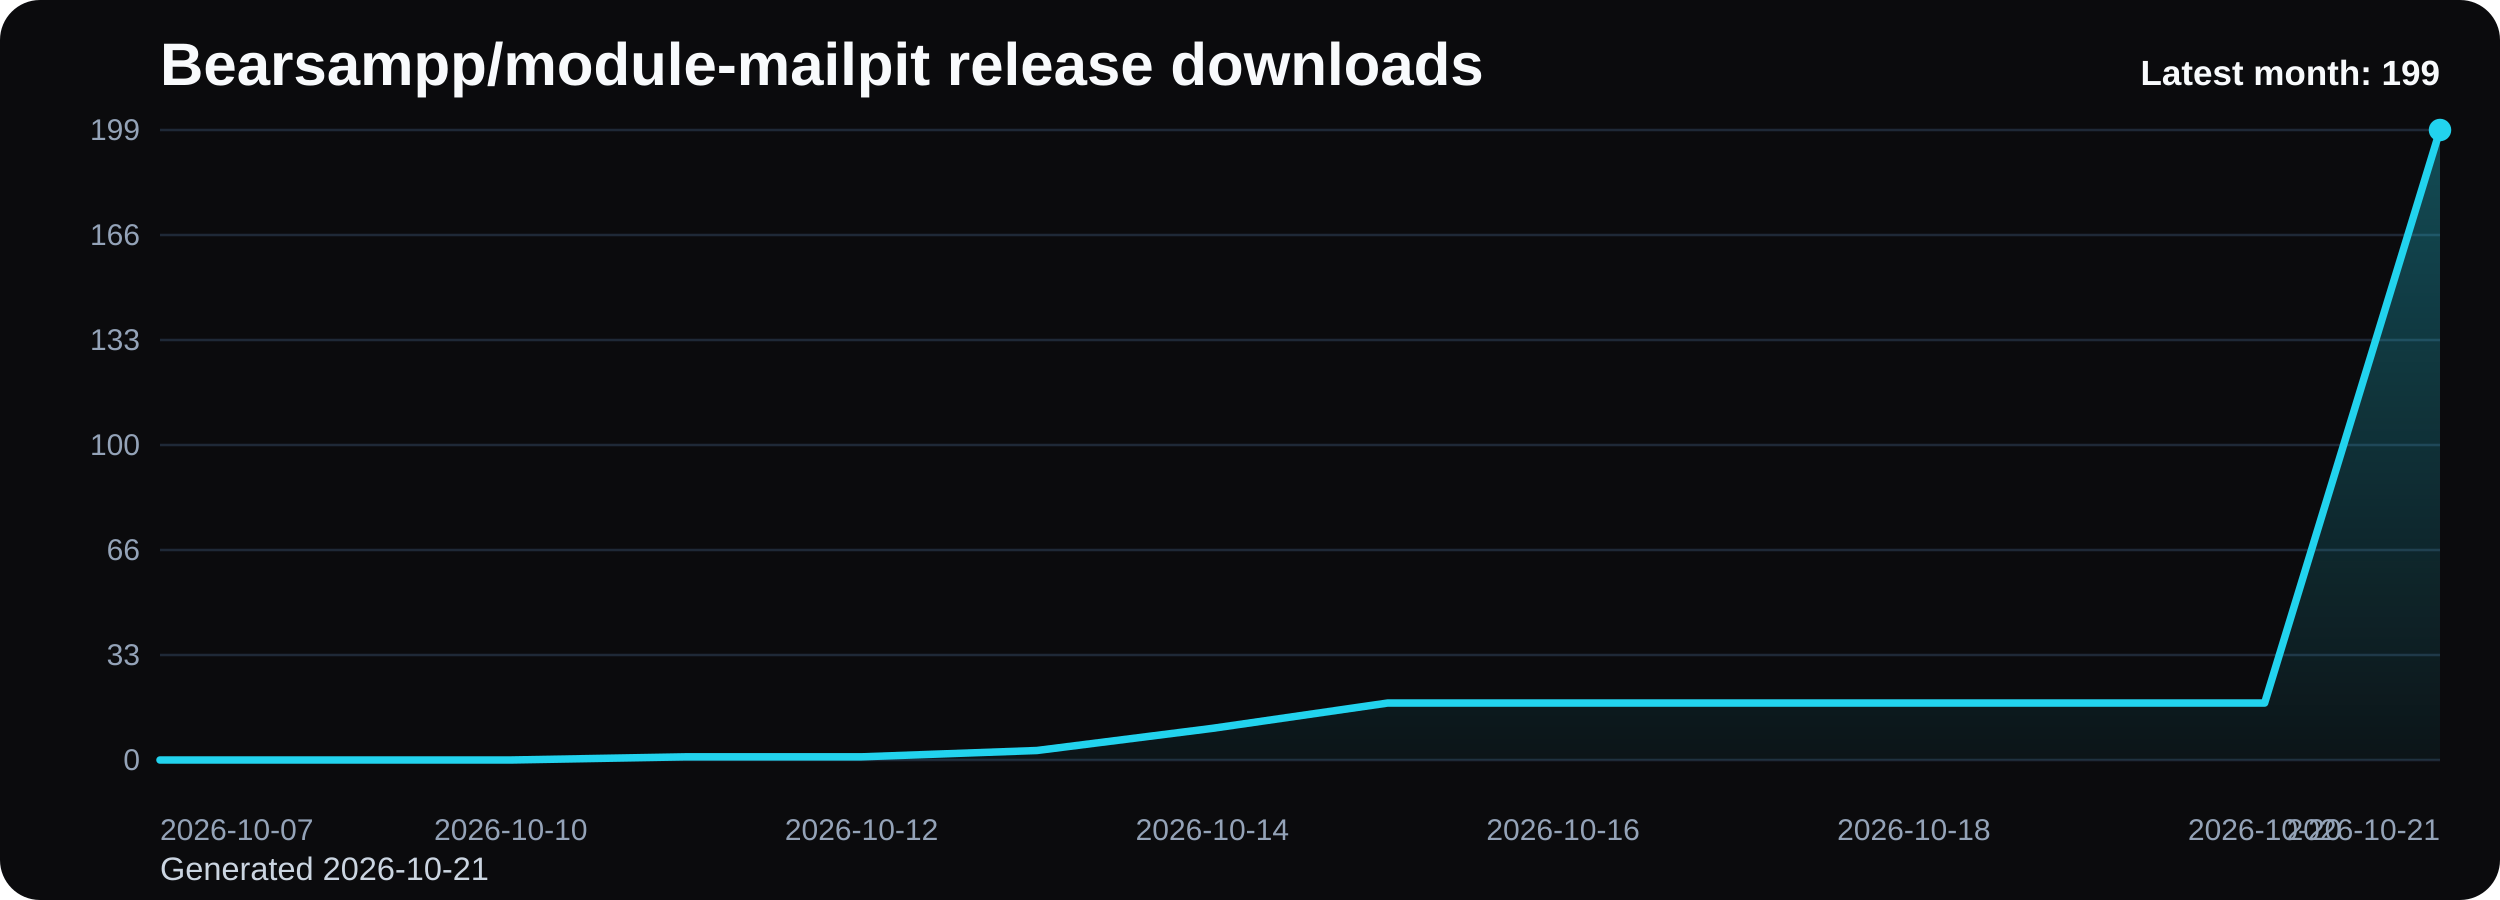
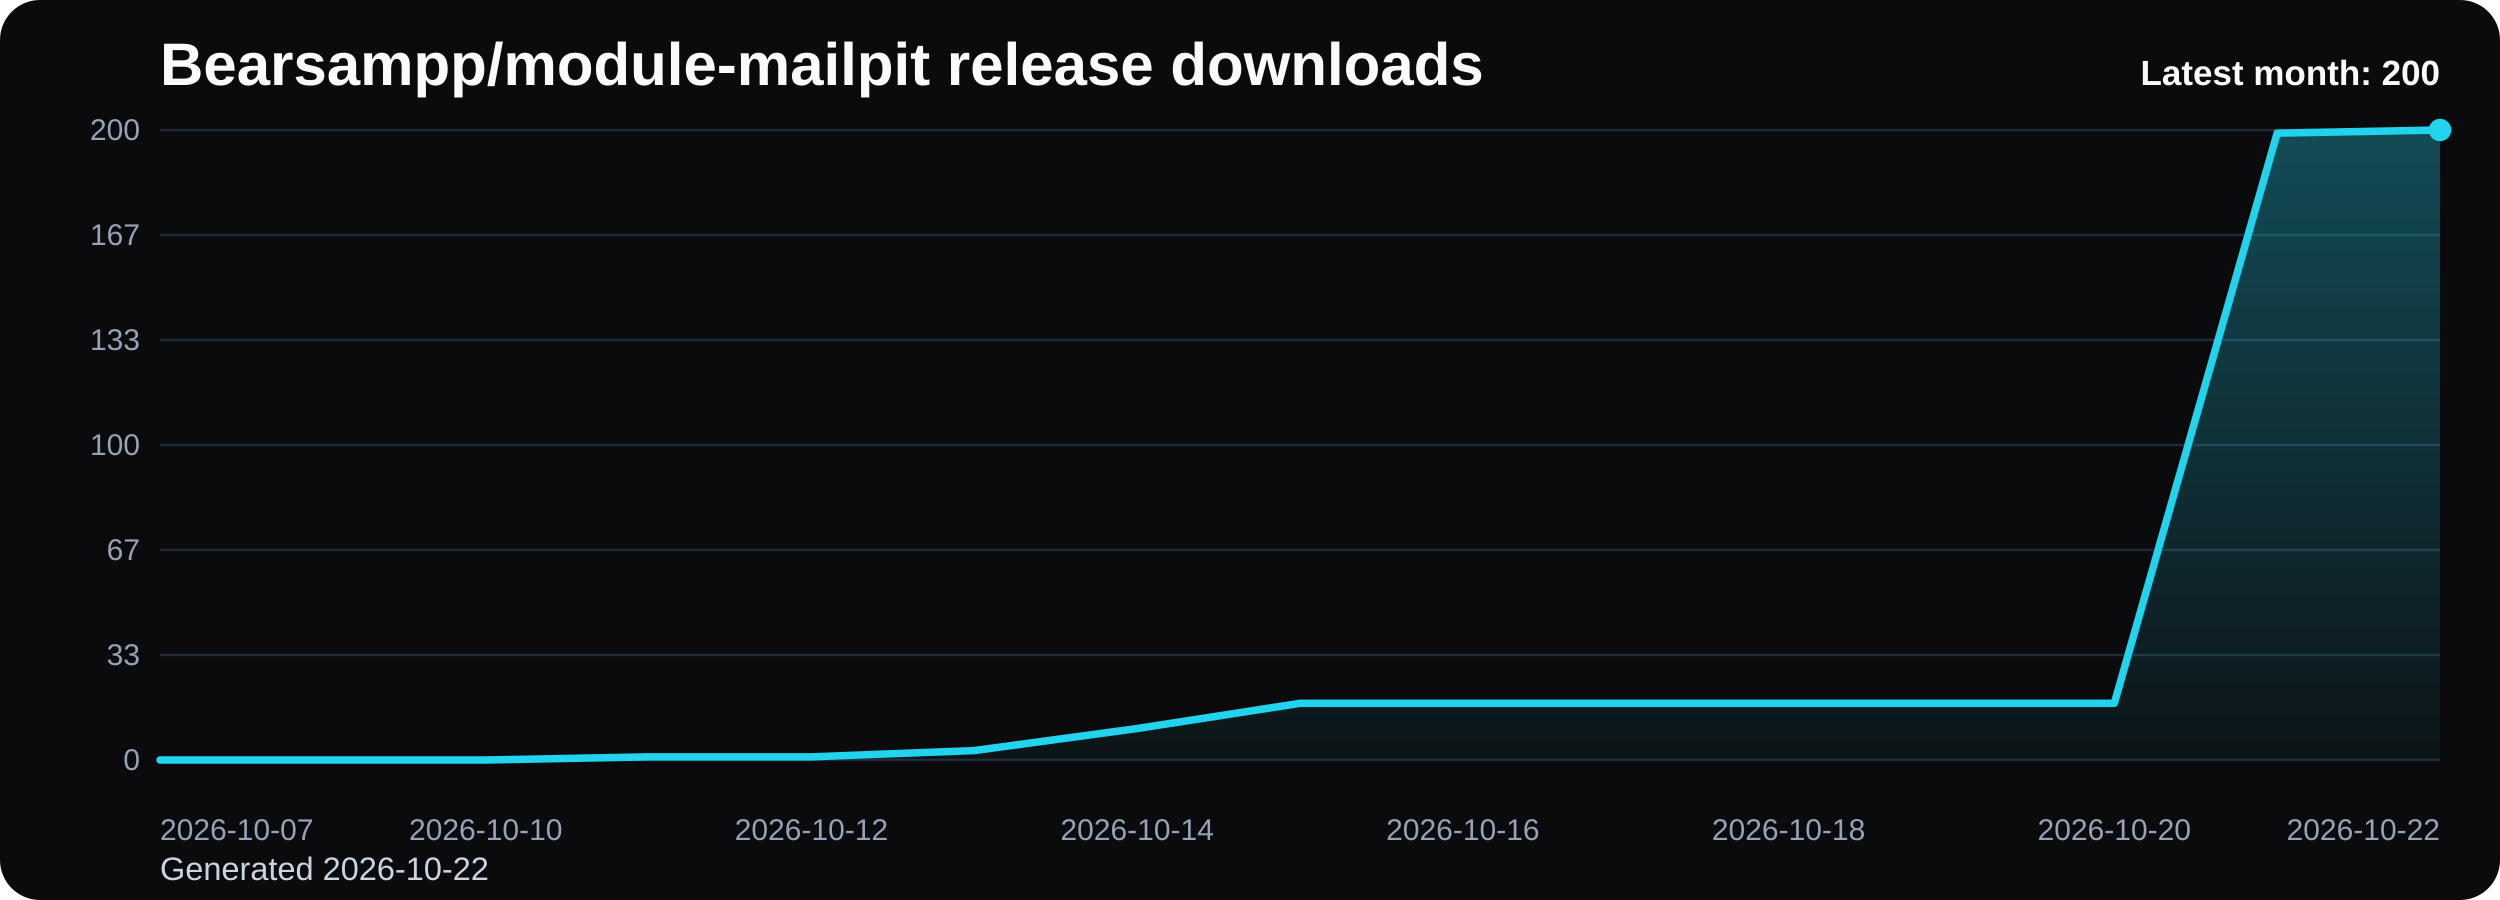
<svg xmlns="http://www.w3.org/2000/svg" viewBox="0 0 1000 360" role="img" aria-label="Bearsampp/module-mailpit release downloads chart">
  <defs>
    <linearGradient id="fill-monthly-black" x1="0" y1="0" x2="0" y2="1">
      <stop offset="0%" stop-color="#22d3ee" stop-opacity="0.32" />
      <stop offset="100%" stop-color="#22d3ee" stop-opacity="0.05" />
    </linearGradient>
    <style>
      .bg { fill: #0b0b0d; }
      .title { font: 700 24px Arial, sans-serif; fill: #f8fafc; }
      .sub { font: 400 13px Arial, sans-serif; fill: #cbd5e1; }
      .grid { stroke: #1f2937; stroke-width: 1; }
      .axis { font: 400 12px Arial, sans-serif; fill: #94a3b8; }
      .line { fill: none; stroke: #22d3ee; stroke-width: 3; stroke-linecap: round; stroke-linejoin: round; }
      .dot { fill: #22d3ee; }
      .value { font: 600 11px Arial, sans-serif; fill: #cbd5e1; }
      .latest { font: 700 14px Arial, sans-serif; fill: #f8fafc; }
    </style>
  </defs>
  <rect class="bg" x="0" y="0" width="1000" height="360" rx="16" />
  <text class="title" x="64" y="34">Bearsampp/module-mailpit release downloads</text>
-   <text class="sub" x="64" y="352">Generated 2026-10-21</text>
+   <text class="sub" x="64" y="352">Generated 2026-10-22</text>
  <line x1="64" y1="52.00" x2="976" y2="52.00" class="grid" />
-   <text x="56" y="56.00" text-anchor="end" class="axis">199</text>
+   <text x="56" y="56.00" text-anchor="end" class="axis">200</text>
  <line x1="64" y1="94.00" x2="976" y2="94.00" class="grid" />
-   <text x="56" y="98.00" text-anchor="end" class="axis">166</text>
+   <text x="56" y="98.00" text-anchor="end" class="axis">167</text>
  <line x1="64" y1="136.00" x2="976" y2="136.00" class="grid" />
  <text x="56" y="140.00" text-anchor="end" class="axis">133</text>
  <line x1="64" y1="178.00" x2="976" y2="178.00" class="grid" />
  <text x="56" y="182.00" text-anchor="end" class="axis">100</text>
  <line x1="64" y1="220.00" x2="976" y2="220.00" class="grid" />
-   <text x="56" y="224.00" text-anchor="end" class="axis">66</text>
+   <text x="56" y="224.00" text-anchor="end" class="axis">67</text>
  <line x1="64" y1="262.00" x2="976" y2="262.00" class="grid" />
  <text x="56" y="266.00" text-anchor="end" class="axis">33</text>
  <line x1="64" y1="304.00" x2="976" y2="304.00" class="grid" />
  <text x="56" y="308.00" text-anchor="end" class="axis">0</text>
-   <path d="M 64.00 304 L 64.00 304.00 L 134.15 304.00 L 204.31 304.00 L 274.46 302.73 L 344.62 302.73 L 414.77 300.20 L 484.92 291.34 L 555.08 281.21 L 625.23 281.21 L 695.38 281.21 L 765.54 281.21 L 835.69 281.21 L 905.85 281.21 L 976.00 52.00 L 976.00 304 Z" fill="url(#fill-monthly-black)" />
-   <polyline class="line" points="64.00,304.00 134.15,304.00 204.31,304.00 274.46,302.73 344.62,302.73 414.77,300.20 484.92,291.34 555.08,281.21 625.23,281.21 695.38,281.21 765.54,281.21 835.69,281.21 905.85,281.21 976.00,52.00" />
+   <path d="M 64.00 304 L 64.00 304.00 L 129.14 304.00 L 194.29 304.00 L 259.43 302.74 L 324.57 302.74 L 389.71 300.22 L 454.86 291.40 L 520.00 281.32 L 585.14 281.32 L 650.29 281.32 L 715.43 281.32 L 780.57 281.32 L 845.71 281.32 L 910.86 53.26 L 976.00 52.00 L 976.00 304 Z" fill="url(#fill-monthly-black)" />
+   <polyline class="line" points="64.00,304.00 129.14,304.00 194.29,304.00 259.43,302.74 324.57,302.74 389.71,300.22 454.86,291.40 520.00,281.32 585.14,281.32 650.29,281.32 715.43,281.32 780.57,281.32 845.71,281.32 910.86,53.26 976.00,52.00" />
  <circle class="dot" cx="976.00" cy="52.00" r="4.5" />
  <text class="axis" x="64.00" y="336" text-anchor="start">2026-10-07</text>
-   <text class="axis" x="204.31" y="336" text-anchor="middle">2026-10-10</text>
-   <text class="axis" x="344.62" y="336" text-anchor="middle">2026-10-12</text>
-   <text class="axis" x="484.92" y="336" text-anchor="middle">2026-10-14</text>
-   <text class="axis" x="625.23" y="336" text-anchor="middle">2026-10-16</text>
-   <text class="axis" x="765.54" y="336" text-anchor="middle">2026-10-18</text>
-   <text class="axis" x="905.85" y="336" text-anchor="middle">2026-10-20</text>
-   <text class="axis" x="976.00" y="336" text-anchor="end">2026-10-21</text>
-   <text class="latest" x="976" y="34" text-anchor="end">Latest month: 199</text>
+   <text class="axis" x="194.29" y="336" text-anchor="middle">2026-10-10</text>
+   <text class="axis" x="324.57" y="336" text-anchor="middle">2026-10-12</text>
+   <text class="axis" x="454.86" y="336" text-anchor="middle">2026-10-14</text>
+   <text class="axis" x="585.14" y="336" text-anchor="middle">2026-10-16</text>
+   <text class="axis" x="715.43" y="336" text-anchor="middle">2026-10-18</text>
+   <text class="axis" x="845.71" y="336" text-anchor="middle">2026-10-20</text>
+   <text class="axis" x="976.00" y="336" text-anchor="end">2026-10-22</text>
+   <text class="latest" x="976" y="34" text-anchor="end">Latest month: 200</text>
</svg>
